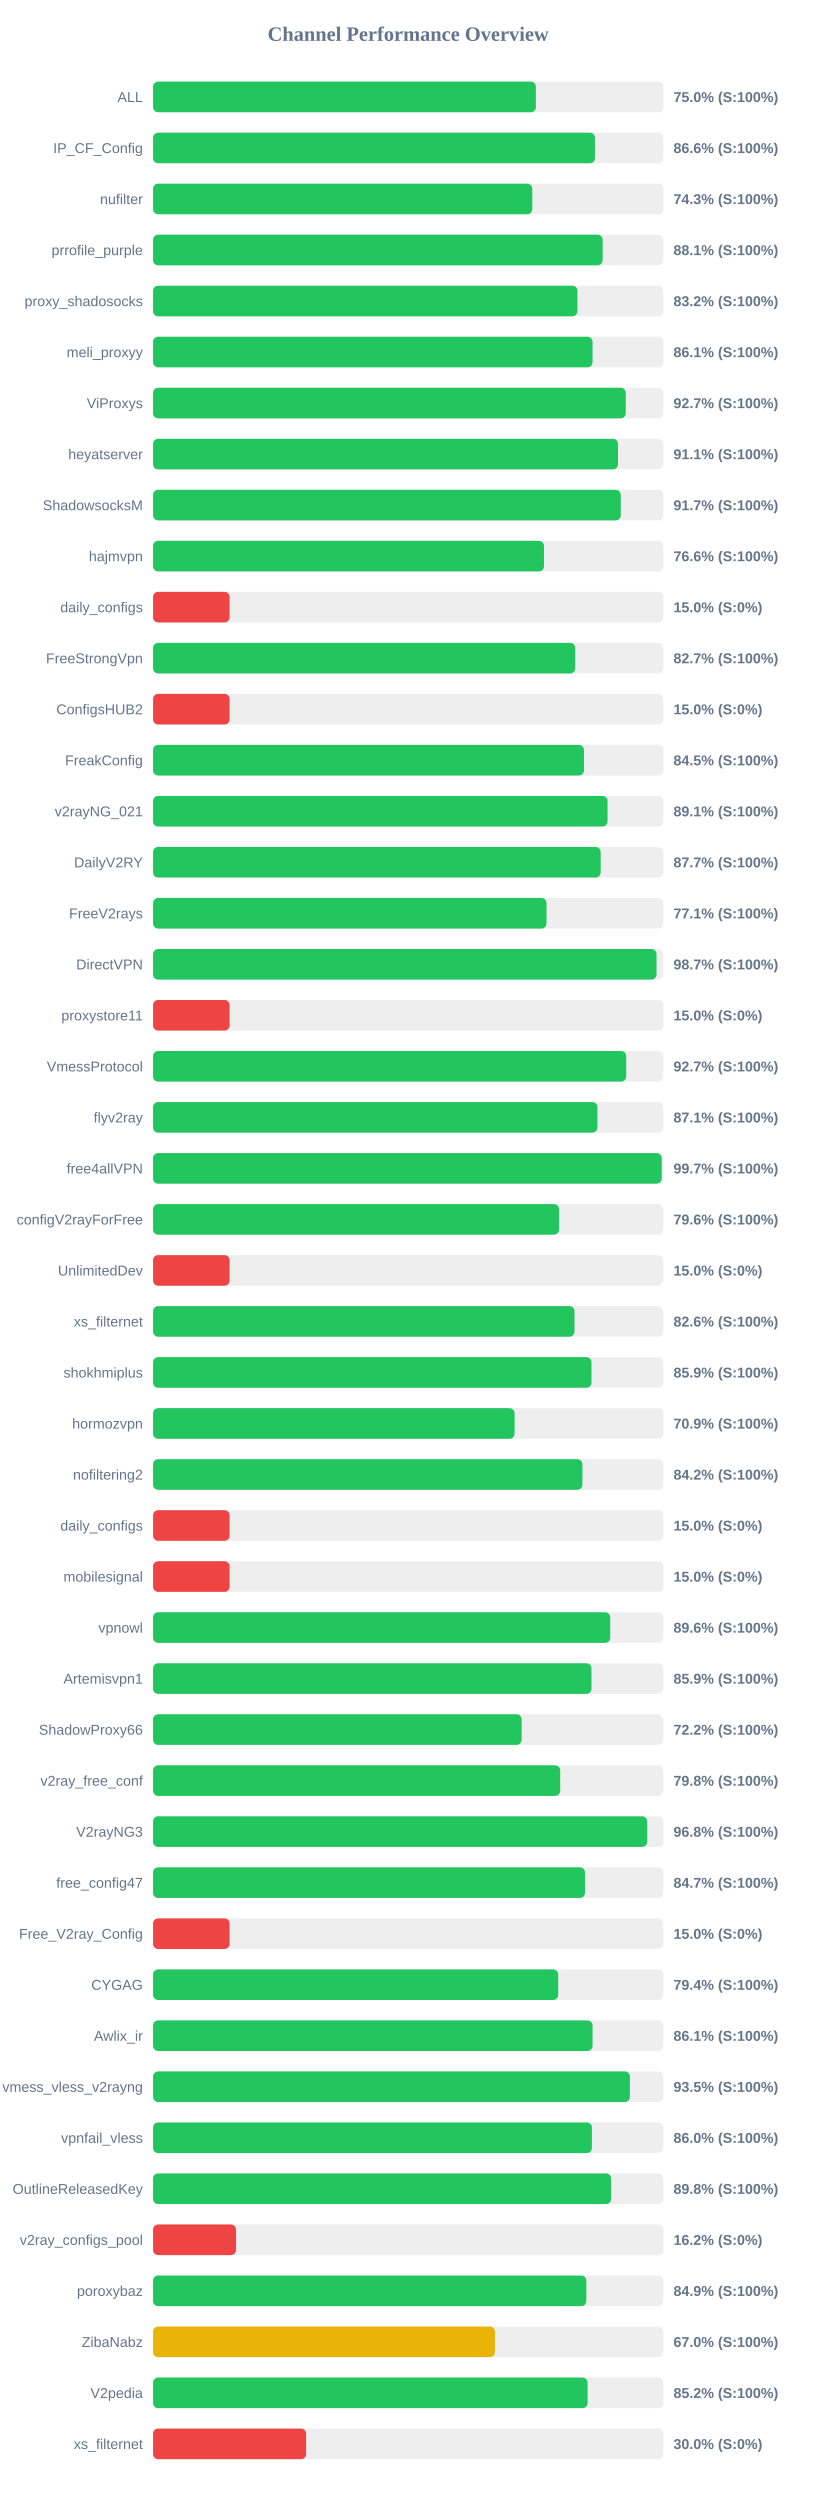
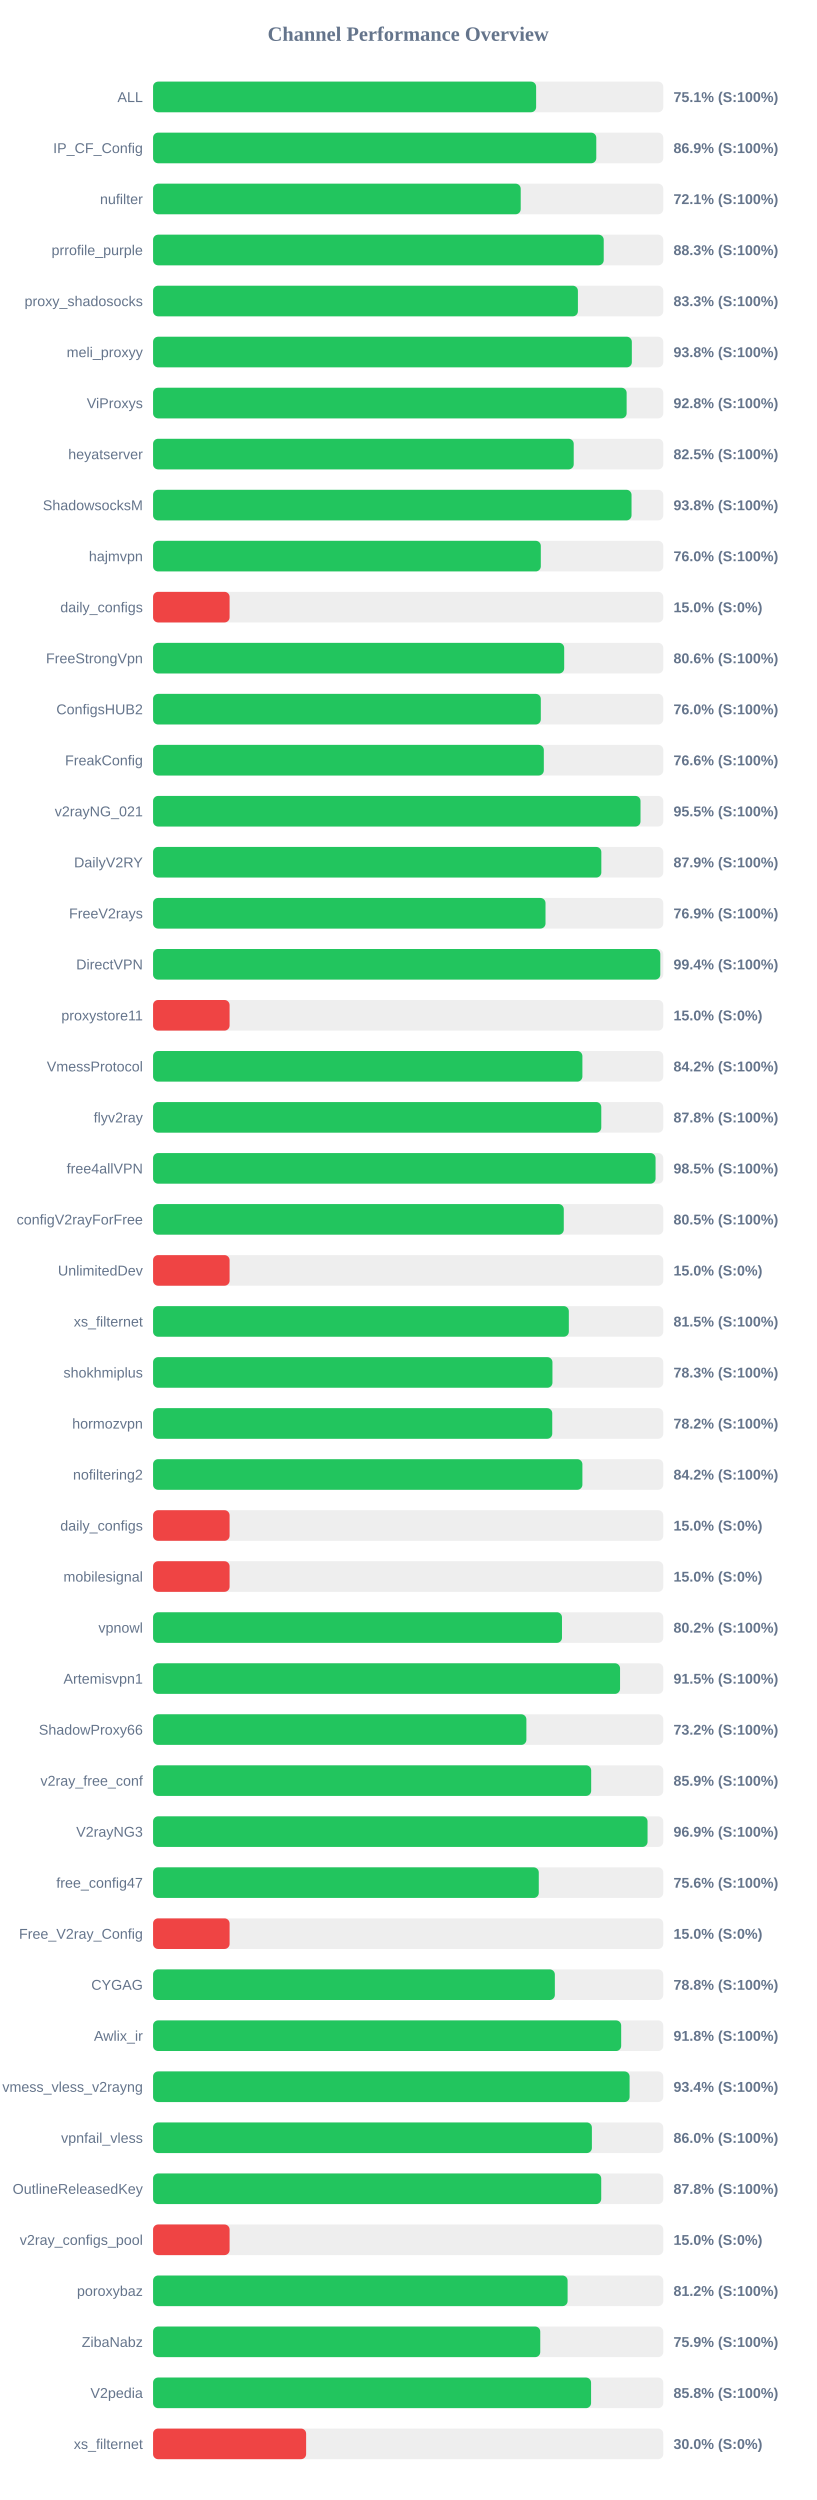
<svg xmlns="http://www.w3.org/2000/svg" width="800" height="2450" version="1.1">
  <style>
        .row { font: 14px Arial; fill: #64748b; }
        .score { font: bold 14px Arial; fill: #64748b; }
    </style>
  <text x="400" y="40" text-anchor="middle" font-size="20px" font-weight="bold" fill="#64748b">Channel Performance Overview</text>
  <rect x="150" y="80" width="500" height="30" fill="#eee" rx="5" />
-   <rect x="150" y="80" width="375.15" height="30" fill="#22c55e" rx="5" />
+   <rect x="150" y="80" width="375.4" height="30" fill="#22c55e" rx="5" />
  <text x="140" y="100" text-anchor="end" class="row">ALL</text>
-   <text x="660" y="100" text-anchor="start" class="score">75.0% (S:100%)</text>
+   <text x="660" y="100" text-anchor="start" class="score">75.1% (S:100%)</text>
  <rect x="150" y="130" width="500" height="30" fill="#eee" rx="5" />
-   <rect x="150" y="130" width="433.05" height="30" fill="#22c55e" rx="5" />
+   <rect x="150" y="130" width="434.35" height="30" fill="#22c55e" rx="5" />
  <text x="140" y="150" text-anchor="end" class="row">IP_CF_Config</text>
-   <text x="660" y="150" text-anchor="start" class="score">86.6% (S:100%)</text>
+   <text x="660" y="150" text-anchor="start" class="score">86.9% (S:100%)</text>
  <rect x="150" y="180" width="500" height="30" fill="#eee" rx="5" />
-   <rect x="150" y="180" width="371.65" height="30" fill="#22c55e" rx="5" />
+   <rect x="150" y="180" width="360.3" height="30" fill="#22c55e" rx="5" />
  <text x="140" y="200" text-anchor="end" class="row">nufilter</text>
-   <text x="660" y="200" text-anchor="start" class="score">74.3% (S:100%)</text>
+   <text x="660" y="200" text-anchor="start" class="score">72.1% (S:100%)</text>
  <rect x="150" y="230" width="500" height="30" fill="#eee" rx="5" />
-   <rect x="150" y="230" width="440.6" height="30" fill="#22c55e" rx="5" />
+   <rect x="150" y="230" width="441.65" height="30" fill="#22c55e" rx="5" />
  <text x="140" y="250" text-anchor="end" class="row">prrofile_purple</text>
-   <text x="660" y="250" text-anchor="start" class="score">88.1% (S:100%)</text>
+   <text x="660" y="250" text-anchor="start" class="score">88.3% (S:100%)</text>
  <rect x="150" y="280" width="500" height="30" fill="#eee" rx="5" />
-   <rect x="150" y="280" width="415.9" height="30" fill="#22c55e" rx="5" />
+   <rect x="150" y="280" width="416.35" height="30" fill="#22c55e" rx="5" />
  <text x="140" y="300" text-anchor="end" class="row">proxy_shadosocks</text>
-   <text x="660" y="300" text-anchor="start" class="score">83.2% (S:100%)</text>
+   <text x="660" y="300" text-anchor="start" class="score">83.3% (S:100%)</text>
  <rect x="150" y="330" width="500" height="30" fill="#eee" rx="5" />
-   <rect x="150" y="330" width="430.7" height="30" fill="#22c55e" rx="5" />
+   <rect x="150" y="330" width="469.2" height="30" fill="#22c55e" rx="5" />
  <text x="140" y="350" text-anchor="end" class="row">meli_proxyy</text>
-   <text x="660" y="350" text-anchor="start" class="score">86.1% (S:100%)</text>
+   <text x="660" y="350" text-anchor="start" class="score">93.8% (S:100%)</text>
  <rect x="150" y="380" width="500" height="30" fill="#eee" rx="5" />
-   <rect x="150" y="380" width="463.25" height="30" fill="#22c55e" rx="5" />
+   <rect x="150" y="380" width="464.1" height="30" fill="#22c55e" rx="5" />
  <text x="140" y="400" text-anchor="end" class="row">ViProxys</text>
-   <text x="660" y="400" text-anchor="start" class="score">92.7% (S:100%)</text>
+   <text x="660" y="400" text-anchor="start" class="score">92.8% (S:100%)</text>
  <rect x="150" y="430" width="500" height="30" fill="#eee" rx="5" />
-   <rect x="150" y="430" width="455.65" height="30" fill="#22c55e" rx="5" />
+   <rect x="150" y="430" width="412.25" height="30" fill="#22c55e" rx="5" />
  <text x="140" y="450" text-anchor="end" class="row">heyatserver</text>
-   <text x="660" y="450" text-anchor="start" class="score">91.1% (S:100%)</text>
+   <text x="660" y="450" text-anchor="start" class="score">82.5% (S:100%)</text>
  <rect x="150" y="480" width="500" height="30" fill="#eee" rx="5" />
-   <rect x="150" y="480" width="458.35" height="30" fill="#22c55e" rx="5" />
+   <rect x="150" y="480" width="468.9" height="30" fill="#22c55e" rx="5" />
  <text x="140" y="500" text-anchor="end" class="row">ShadowsocksM</text>
-   <text x="660" y="500" text-anchor="start" class="score">91.7% (S:100%)</text>
+   <text x="660" y="500" text-anchor="start" class="score">93.8% (S:100%)</text>
  <rect x="150" y="530" width="500" height="30" fill="#eee" rx="5" />
-   <rect x="150" y="530" width="383.1" height="30" fill="#22c55e" rx="5" />
+   <rect x="150" y="530" width="380.0" height="30" fill="#22c55e" rx="5" />
  <text x="140" y="550" text-anchor="end" class="row">hajmvpn</text>
-   <text x="660" y="550" text-anchor="start" class="score">76.6% (S:100%)</text>
+   <text x="660" y="550" text-anchor="start" class="score">76.0% (S:100%)</text>
  <rect x="150" y="580" width="500" height="30" fill="#eee" rx="5" />
  <rect x="150" y="580" width="75.0" height="30" fill="#ef4444" rx="5" />
  <text x="140" y="600" text-anchor="end" class="row">daily_configs</text>
  <text x="660" y="600" text-anchor="start" class="score">15.0% (S:0%)</text>
  <rect x="150" y="630" width="500" height="30" fill="#eee" rx="5" />
-   <rect x="150" y="630" width="413.7" height="30" fill="#22c55e" rx="5" />
+   <rect x="150" y="630" width="402.9" height="30" fill="#22c55e" rx="5" />
  <text x="140" y="650" text-anchor="end" class="row">FreeStrongVpn</text>
-   <text x="660" y="650" text-anchor="start" class="score">82.7% (S:100%)</text>
+   <text x="660" y="650" text-anchor="start" class="score">80.6% (S:100%)</text>
  <rect x="150" y="680" width="500" height="30" fill="#eee" rx="5" />
-   <rect x="150" y="680" width="75.0" height="30" fill="#ef4444" rx="5" />
+   <rect x="150" y="680" width="380.0" height="30" fill="#22c55e" rx="5" />
  <text x="140" y="700" text-anchor="end" class="row">ConfigsHUB2</text>
-   <text x="660" y="700" text-anchor="start" class="score">15.0% (S:0%)</text>
+   <text x="660" y="700" text-anchor="start" class="score">76.0% (S:100%)</text>
  <rect x="150" y="730" width="500" height="30" fill="#eee" rx="5" />
-   <rect x="150" y="730" width="422.3" height="30" fill="#22c55e" rx="5" />
+   <rect x="150" y="730" width="382.95" height="30" fill="#22c55e" rx="5" />
  <text x="140" y="750" text-anchor="end" class="row">FreakConfig</text>
-   <text x="660" y="750" text-anchor="start" class="score">84.5% (S:100%)</text>
+   <text x="660" y="750" text-anchor="start" class="score">76.6% (S:100%)</text>
  <rect x="150" y="780" width="500" height="30" fill="#eee" rx="5" />
-   <rect x="150" y="780" width="445.4" height="30" fill="#22c55e" rx="5" />
+   <rect x="150" y="780" width="477.7" height="30" fill="#22c55e" rx="5" />
  <text x="140" y="800" text-anchor="end" class="row">v2rayNG_021</text>
-   <text x="660" y="800" text-anchor="start" class="score">89.1% (S:100%)</text>
+   <text x="660" y="800" text-anchor="start" class="score">95.5% (S:100%)</text>
  <rect x="150" y="830" width="500" height="30" fill="#eee" rx="5" />
-   <rect x="150" y="830" width="438.65" height="30" fill="#22c55e" rx="5" />
+   <rect x="150" y="830" width="439.3" height="30" fill="#22c55e" rx="5" />
  <text x="140" y="850" text-anchor="end" class="row">DailyV2RY</text>
-   <text x="660" y="850" text-anchor="start" class="score">87.7% (S:100%)</text>
+   <text x="660" y="850" text-anchor="start" class="score">87.9% (S:100%)</text>
  <rect x="150" y="880" width="500" height="30" fill="#eee" rx="5" />
-   <rect x="150" y="880" width="385.6" height="30" fill="#22c55e" rx="5" />
+   <rect x="150" y="880" width="384.6" height="30" fill="#22c55e" rx="5" />
  <text x="140" y="900" text-anchor="end" class="row">FreeV2rays</text>
-   <text x="660" y="900" text-anchor="start" class="score">77.1% (S:100%)</text>
+   <text x="660" y="900" text-anchor="start" class="score">76.9% (S:100%)</text>
  <rect x="150" y="930" width="500" height="30" fill="#eee" rx="5" />
-   <rect x="150" y="930" width="493.4" height="30" fill="#22c55e" rx="5" />
+   <rect x="150" y="930" width="497.1" height="30" fill="#22c55e" rx="5" />
  <text x="140" y="950" text-anchor="end" class="row">DirectVPN</text>
-   <text x="660" y="950" text-anchor="start" class="score">98.7% (S:100%)</text>
+   <text x="660" y="950" text-anchor="start" class="score">99.4% (S:100%)</text>
  <rect x="150" y="980" width="500" height="30" fill="#eee" rx="5" />
  <rect x="150" y="980" width="75.0" height="30" fill="#ef4444" rx="5" />
  <text x="140" y="1000" text-anchor="end" class="row">proxystore11</text>
  <text x="660" y="1000" text-anchor="start" class="score">15.0% (S:0%)</text>
  <rect x="150" y="1030" width="500" height="30" fill="#eee" rx="5" />
-   <rect x="150" y="1030" width="463.7" height="30" fill="#22c55e" rx="5" />
+   <rect x="150" y="1030" width="420.75" height="30" fill="#22c55e" rx="5" />
  <text x="140" y="1050" text-anchor="end" class="row">VmessProtocol</text>
-   <text x="660" y="1050" text-anchor="start" class="score">92.7% (S:100%)</text>
+   <text x="660" y="1050" text-anchor="start" class="score">84.2% (S:100%)</text>
  <rect x="150" y="1080" width="500" height="30" fill="#eee" rx="5" />
-   <rect x="150" y="1080" width="435.5" height="30" fill="#22c55e" rx="5" />
+   <rect x="150" y="1080" width="439.25" height="30" fill="#22c55e" rx="5" />
  <text x="140" y="1100" text-anchor="end" class="row">flyv2ray</text>
-   <text x="660" y="1100" text-anchor="start" class="score">87.1% (S:100%)</text>
+   <text x="660" y="1100" text-anchor="start" class="score">87.8% (S:100%)</text>
  <rect x="150" y="1130" width="500" height="30" fill="#eee" rx="5" />
-   <rect x="150" y="1130" width="498.5" height="30" fill="#22c55e" rx="5" />
+   <rect x="150" y="1130" width="492.45" height="30" fill="#22c55e" rx="5" />
  <text x="140" y="1150" text-anchor="end" class="row">free4allVPN</text>
-   <text x="660" y="1150" text-anchor="start" class="score">99.7% (S:100%)</text>
+   <text x="660" y="1150" text-anchor="start" class="score">98.5% (S:100%)</text>
  <rect x="150" y="1180" width="500" height="30" fill="#eee" rx="5" />
-   <rect x="150" y="1180" width="397.9" height="30" fill="#22c55e" rx="5" />
+   <rect x="150" y="1180" width="402.5" height="30" fill="#22c55e" rx="5" />
  <text x="140" y="1200" text-anchor="end" class="row">configV2rayForFree</text>
-   <text x="660" y="1200" text-anchor="start" class="score">79.6% (S:100%)</text>
+   <text x="660" y="1200" text-anchor="start" class="score">80.5% (S:100%)</text>
  <rect x="150" y="1230" width="500" height="30" fill="#eee" rx="5" />
  <rect x="150" y="1230" width="75.0" height="30" fill="#ef4444" rx="5" />
  <text x="140" y="1250" text-anchor="end" class="row">UnlimitedDev</text>
  <text x="660" y="1250" text-anchor="start" class="score">15.0% (S:0%)</text>
  <rect x="150" y="1280" width="500" height="30" fill="#eee" rx="5" />
-   <rect x="150" y="1280" width="413.0" height="30" fill="#22c55e" rx="5" />
+   <rect x="150" y="1280" width="407.45" height="30" fill="#22c55e" rx="5" />
  <text x="140" y="1300" text-anchor="end" class="row">xs_filternet</text>
-   <text x="660" y="1300" text-anchor="start" class="score">82.6% (S:100%)</text>
+   <text x="660" y="1300" text-anchor="start" class="score">81.5% (S:100%)</text>
  <rect x="150" y="1330" width="500" height="30" fill="#eee" rx="5" />
-   <rect x="150" y="1330" width="429.65" height="30" fill="#22c55e" rx="5" />
+   <rect x="150" y="1330" width="391.4" height="30" fill="#22c55e" rx="5" />
  <text x="140" y="1350" text-anchor="end" class="row">shokhmiplus</text>
-   <text x="660" y="1350" text-anchor="start" class="score">85.9% (S:100%)</text>
+   <text x="660" y="1350" text-anchor="start" class="score">78.3% (S:100%)</text>
  <rect x="150" y="1380" width="500" height="30" fill="#eee" rx="5" />
-   <rect x="150" y="1380" width="354.3" height="30" fill="#22c55e" rx="5" />
+   <rect x="150" y="1380" width="391.2" height="30" fill="#22c55e" rx="5" />
  <text x="140" y="1400" text-anchor="end" class="row">hormozvpn</text>
-   <text x="660" y="1400" text-anchor="start" class="score">70.9% (S:100%)</text>
+   <text x="660" y="1400" text-anchor="start" class="score">78.2% (S:100%)</text>
  <rect x="150" y="1430" width="500" height="30" fill="#eee" rx="5" />
  <rect x="150" y="1430" width="420.75" height="30" fill="#22c55e" rx="5" />
  <text x="140" y="1450" text-anchor="end" class="row">nofiltering2</text>
  <text x="660" y="1450" text-anchor="start" class="score">84.2% (S:100%)</text>
  <rect x="150" y="1480" width="500" height="30" fill="#eee" rx="5" />
  <rect x="150" y="1480" width="75.0" height="30" fill="#ef4444" rx="5" />
  <text x="140" y="1500" text-anchor="end" class="row">daily_configs</text>
  <text x="660" y="1500" text-anchor="start" class="score">15.0% (S:0%)</text>
  <rect x="150" y="1530" width="500" height="30" fill="#eee" rx="5" />
  <rect x="150" y="1530" width="75.0" height="30" fill="#ef4444" rx="5" />
  <text x="140" y="1550" text-anchor="end" class="row">mobilesignal</text>
  <text x="660" y="1550" text-anchor="start" class="score">15.0% (S:0%)</text>
  <rect x="150" y="1580" width="500" height="30" fill="#eee" rx="5" />
-   <rect x="150" y="1580" width="448.0" height="30" fill="#22c55e" rx="5" />
+   <rect x="150" y="1580" width="400.75" height="30" fill="#22c55e" rx="5" />
  <text x="140" y="1600" text-anchor="end" class="row">vpnowl</text>
-   <text x="660" y="1600" text-anchor="start" class="score">89.6% (S:100%)</text>
+   <text x="660" y="1600" text-anchor="start" class="score">80.2% (S:100%)</text>
  <rect x="150" y="1630" width="500" height="30" fill="#eee" rx="5" />
-   <rect x="150" y="1630" width="429.65" height="30" fill="#22c55e" rx="5" />
+   <rect x="150" y="1630" width="457.65" height="30" fill="#22c55e" rx="5" />
  <text x="140" y="1650" text-anchor="end" class="row">Artemisvpn1</text>
-   <text x="660" y="1650" text-anchor="start" class="score">85.9% (S:100%)</text>
+   <text x="660" y="1650" text-anchor="start" class="score">91.5% (S:100%)</text>
  <rect x="150" y="1680" width="500" height="30" fill="#eee" rx="5" />
-   <rect x="150" y="1680" width="361.25" height="30" fill="#22c55e" rx="5" />
+   <rect x="150" y="1680" width="365.85" height="30" fill="#22c55e" rx="5" />
  <text x="140" y="1700" text-anchor="end" class="row">ShadowProxy66</text>
-   <text x="660" y="1700" text-anchor="start" class="score">72.2% (S:100%)</text>
+   <text x="660" y="1700" text-anchor="start" class="score">73.2% (S:100%)</text>
  <rect x="150" y="1730" width="500" height="30" fill="#eee" rx="5" />
-   <rect x="150" y="1730" width="399.0" height="30" fill="#22c55e" rx="5" />
+   <rect x="150" y="1730" width="429.35" height="30" fill="#22c55e" rx="5" />
  <text x="140" y="1750" text-anchor="end" class="row">v2ray_free_conf</text>
-   <text x="660" y="1750" text-anchor="start" class="score">79.8% (S:100%)</text>
+   <text x="660" y="1750" text-anchor="start" class="score">85.9% (S:100%)</text>
  <rect x="150" y="1780" width="500" height="30" fill="#eee" rx="5" />
-   <rect x="150" y="1780" width="484.25" height="30" fill="#22c55e" rx="5" />
+   <rect x="150" y="1780" width="484.6" height="30" fill="#22c55e" rx="5" />
  <text x="140" y="1800" text-anchor="end" class="row">V2rayNG3</text>
-   <text x="660" y="1800" text-anchor="start" class="score">96.8% (S:100%)</text>
+   <text x="660" y="1800" text-anchor="start" class="score">96.9% (S:100%)</text>
  <rect x="150" y="1830" width="500" height="30" fill="#eee" rx="5" />
-   <rect x="150" y="1830" width="423.3" height="30" fill="#22c55e" rx="5" />
+   <rect x="150" y="1830" width="378.0" height="30" fill="#22c55e" rx="5" />
  <text x="140" y="1850" text-anchor="end" class="row">free_config47</text>
-   <text x="660" y="1850" text-anchor="start" class="score">84.7% (S:100%)</text>
+   <text x="660" y="1850" text-anchor="start" class="score">75.6% (S:100%)</text>
  <rect x="150" y="1880" width="500" height="30" fill="#eee" rx="5" />
  <rect x="150" y="1880" width="75.0" height="30" fill="#ef4444" rx="5" />
  <text x="140" y="1900" text-anchor="end" class="row">Free_V2ray_Config</text>
  <text x="660" y="1900" text-anchor="start" class="score">15.0% (S:0%)</text>
  <rect x="150" y="1930" width="500" height="30" fill="#eee" rx="5" />
-   <rect x="150" y="1930" width="397.05" height="30" fill="#22c55e" rx="5" />
+   <rect x="150" y="1930" width="393.75" height="30" fill="#22c55e" rx="5" />
  <text x="140" y="1950" text-anchor="end" class="row">CYGAG</text>
-   <text x="660" y="1950" text-anchor="start" class="score">79.4% (S:100%)</text>
+   <text x="660" y="1950" text-anchor="start" class="score">78.8% (S:100%)</text>
  <rect x="150" y="1980" width="500" height="30" fill="#eee" rx="5" />
-   <rect x="150" y="1980" width="430.7" height="30" fill="#22c55e" rx="5" />
+   <rect x="150" y="1980" width="458.75" height="30" fill="#22c55e" rx="5" />
  <text x="140" y="2000" text-anchor="end" class="row">Awlix_ir</text>
-   <text x="660" y="2000" text-anchor="start" class="score">86.1% (S:100%)</text>
+   <text x="660" y="2000" text-anchor="start" class="score">91.8% (S:100%)</text>
  <rect x="150" y="2030" width="500" height="30" fill="#eee" rx="5" />
-   <rect x="150" y="2030" width="467.3" height="30" fill="#22c55e" rx="5" />
+   <rect x="150" y="2030" width="467.0" height="30" fill="#22c55e" rx="5" />
  <text x="140" y="2050" text-anchor="end" class="row">vmess_vless_v2rayng</text>
-   <text x="660" y="2050" text-anchor="start" class="score">93.5% (S:100%)</text>
+   <text x="660" y="2050" text-anchor="start" class="score">93.4% (S:100%)</text>
  <rect x="150" y="2080" width="500" height="30" fill="#eee" rx="5" />
  <rect x="150" y="2080" width="430.05" height="30" fill="#22c55e" rx="5" />
  <text x="140" y="2100" text-anchor="end" class="row">vpnfail_vless</text>
  <text x="660" y="2100" text-anchor="start" class="score">86.0% (S:100%)</text>
  <rect x="150" y="2130" width="500" height="30" fill="#eee" rx="5" />
-   <rect x="150" y="2130" width="448.9" height="30" fill="#22c55e" rx="5" />
+   <rect x="150" y="2130" width="439.2" height="30" fill="#22c55e" rx="5" />
  <text x="140" y="2150" text-anchor="end" class="row">OutlineReleasedKey</text>
-   <text x="660" y="2150" text-anchor="start" class="score">89.8% (S:100%)</text>
+   <text x="660" y="2150" text-anchor="start" class="score">87.8% (S:100%)</text>
  <rect x="150" y="2180" width="500" height="30" fill="#eee" rx="5" />
-   <rect x="150" y="2180" width="81.25" height="30" fill="#ef4444" rx="5" />
+   <rect x="150" y="2180" width="75.0" height="30" fill="#ef4444" rx="5" />
  <text x="140" y="2200" text-anchor="end" class="row">v2ray_configs_pool</text>
-   <text x="660" y="2200" text-anchor="start" class="score">16.2% (S:0%)</text>
+   <text x="660" y="2200" text-anchor="start" class="score">15.0% (S:0%)</text>
  <rect x="150" y="2230" width="500" height="30" fill="#eee" rx="5" />
-   <rect x="150" y="2230" width="424.6" height="30" fill="#22c55e" rx="5" />
+   <rect x="150" y="2230" width="406.25" height="30" fill="#22c55e" rx="5" />
  <text x="140" y="2250" text-anchor="end" class="row">poroxybaz</text>
-   <text x="660" y="2250" text-anchor="start" class="score">84.9% (S:100%)</text>
+   <text x="660" y="2250" text-anchor="start" class="score">81.2% (S:100%)</text>
  <rect x="150" y="2280" width="500" height="30" fill="#eee" rx="5" />
-   <rect x="150" y="2280" width="335.05" height="30" fill="#eab308" rx="5" />
+   <rect x="150" y="2280" width="379.45" height="30" fill="#22c55e" rx="5" />
  <text x="140" y="2300" text-anchor="end" class="row">ZibaNabz</text>
-   <text x="660" y="2300" text-anchor="start" class="score">67.0% (S:100%)</text>
+   <text x="660" y="2300" text-anchor="start" class="score">75.9% (S:100%)</text>
  <rect x="150" y="2330" width="500" height="30" fill="#eee" rx="5" />
-   <rect x="150" y="2330" width="425.85" height="30" fill="#22c55e" rx="5" />
+   <rect x="150" y="2330" width="429.25" height="30" fill="#22c55e" rx="5" />
  <text x="140" y="2350" text-anchor="end" class="row">V2pedia</text>
-   <text x="660" y="2350" text-anchor="start" class="score">85.2% (S:100%)</text>
+   <text x="660" y="2350" text-anchor="start" class="score">85.8% (S:100%)</text>
  <rect x="150" y="2380" width="500" height="30" fill="#eee" rx="5" />
  <rect x="150" y="2380" width="150.0" height="30" fill="#ef4444" rx="5" />
  <text x="140" y="2400" text-anchor="end" class="row">xs_filternet</text>
  <text x="660" y="2400" text-anchor="start" class="score">30.0% (S:0%)</text>
</svg>
